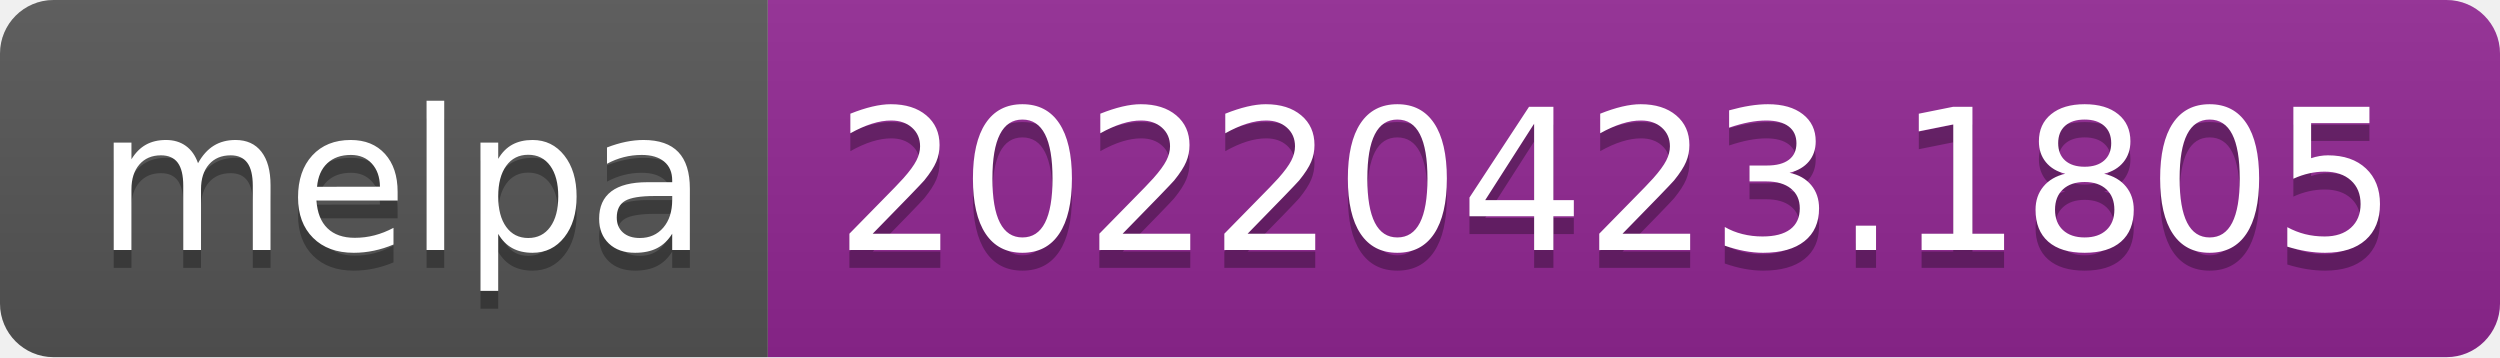
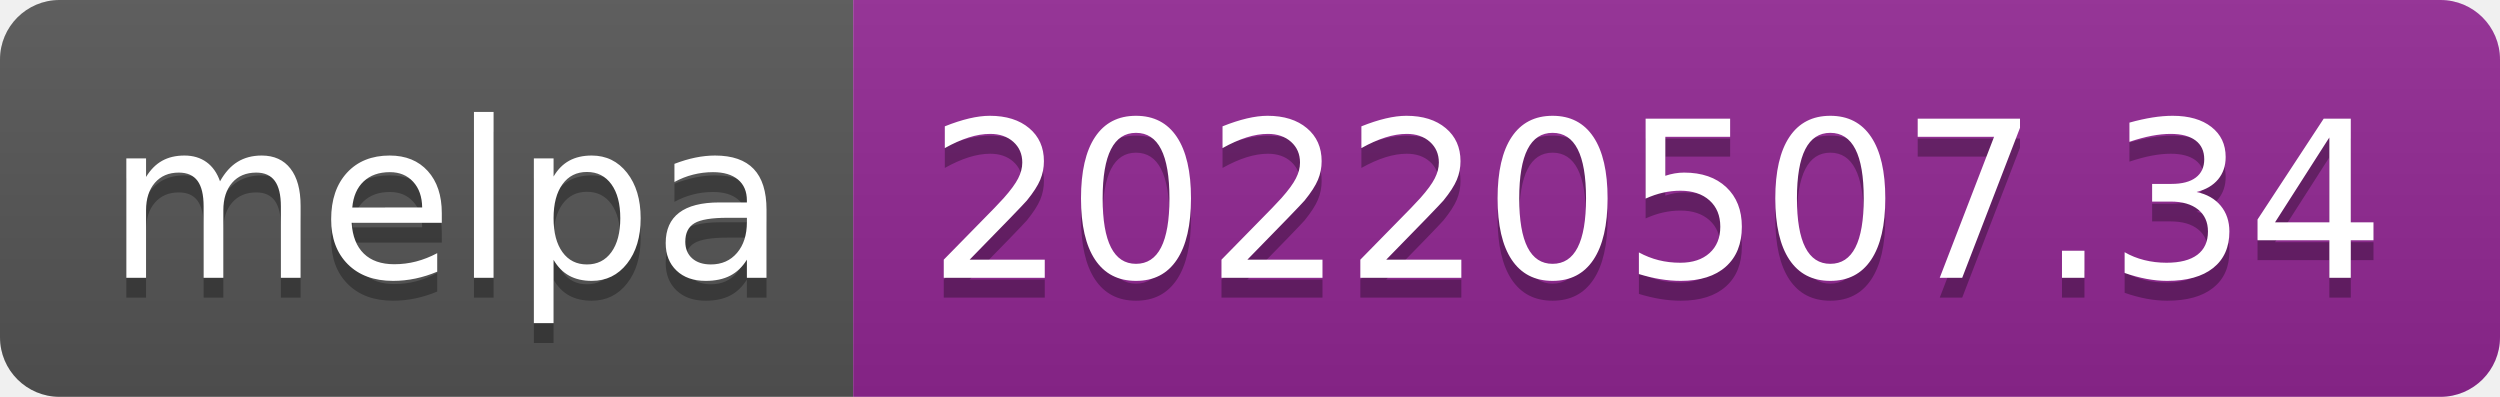
- <svg xmlns="http://www.w3.org/2000/svg" width="140" height="20" role="img" aria-label="melpa: 20220423.1805">
+ <svg xmlns="http://www.w3.org/2000/svg" width="126" height="20" role="img" aria-label="melpa: 20220507.34">
  <linearGradient id="s" x2="0" y2="100%">
    <stop offset="0" stop-color="#bbb" stop-opacity=".1" />
    <stop offset="1" stop-opacity=".1" />
  </linearGradient>
  <clipPath id="r">
-     <rect width="140" height="20" rx="3" fill="#fff" />
+     <rect width="126" height="20" rx="3" fill="#fff" />
  </clipPath>
  <g clip-path="url(#r)">
    <rect width="43" height="20" fill="#555" />
-     <rect x="43" width="97" height="20" fill="#922793" />
-     <rect width="140" height="20" fill="url(#s)" />
+     <rect x="43" width="83" height="20" fill="#922793" />
+     <rect width="126" height="20" fill="url(#s)" />
  </g>
  <g fill="#fff" text-anchor="middle" font-family="Verdana,Geneva,DejaVu Sans,sans-serif" text-rendering="geometricPrecision" font-size="110">
    <text aria-hidden="true" x="225" y="150" fill="#010101" fill-opacity=".3" transform="scale(.1)" textLength="330">melpa</text>
    <text x="225" y="140" transform="scale(.1)" fill="#fff" textLength="330">melpa</text>
-     <text aria-hidden="true" x="905" y="150" fill="#010101" fill-opacity=".3" transform="scale(.1)" textLength="870">20220423.1805</text>
-     <text x="905" y="140" transform="scale(.1)" fill="#fff" textLength="870">20220423.1805</text>
+     <text aria-hidden="true" x="835" y="150" fill="#010101" fill-opacity=".3" transform="scale(.1)" textLength="730">20220507.34</text>
+     <text x="835" y="140" transform="scale(.1)" fill="#fff" textLength="730">20220507.34</text>
  </g>
</svg>
